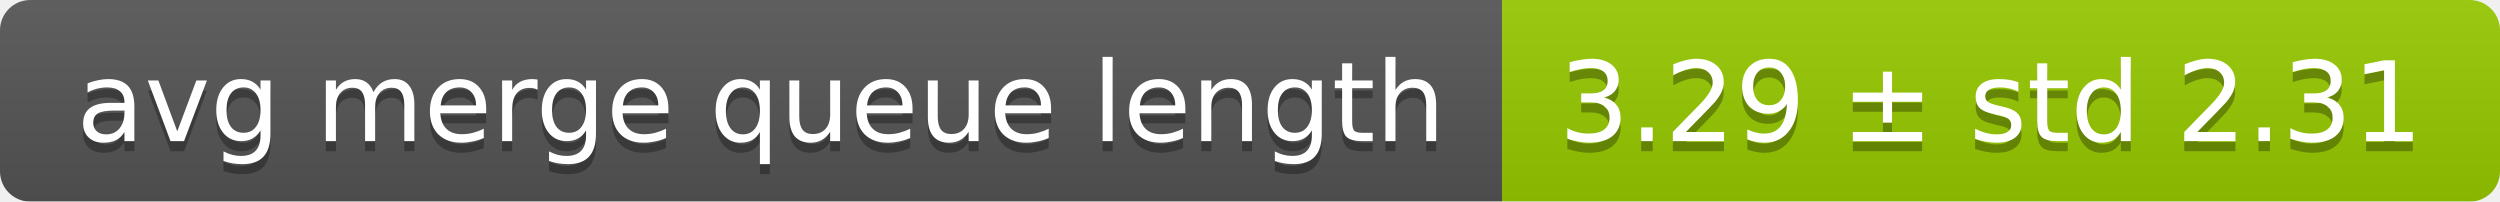
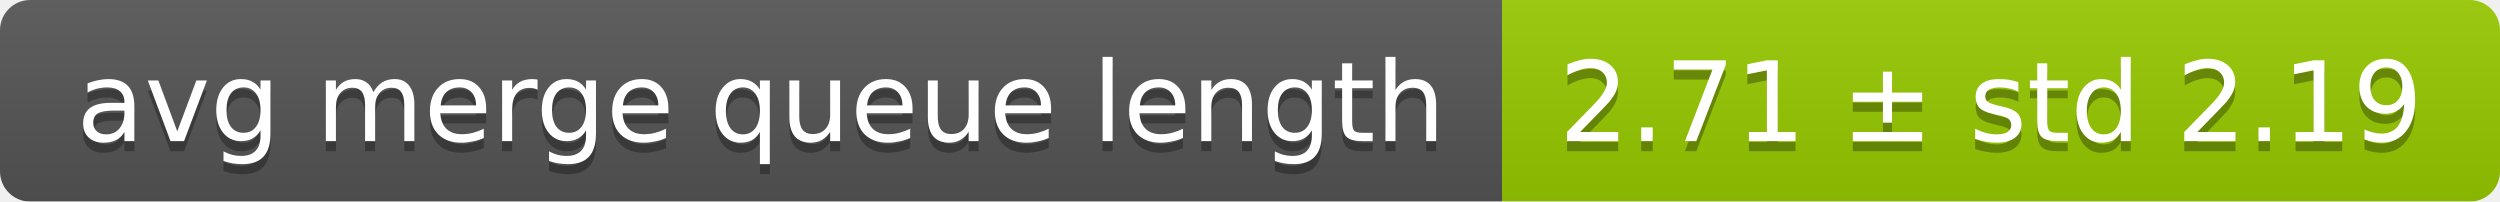
<svg xmlns="http://www.w3.org/2000/svg" width="248" height="20">
  <linearGradient id="smooth" x2="0" y2="100%">
    <stop offset="0" stop-color="#bbb" stop-opacity=".1" />
    <stop offset="1" stop-opacity=".1" />
  </linearGradient>
  <mask id="round">
    <rect width="248" height="20" rx="3" fill="#fff" />
  </mask>
  <g mask="url(#round)">
    <rect width="149" height="20" fill="#555" />
    <rect x="149" width="99" height="20" fill="#97ca00" />
    <rect width="248" height="20" fill="url(#smooth)" />
  </g>
  <g fill="#fff" text-anchor="middle" font-family="DejaVu Sans,Verdana,Geneva,sans-serif" font-size="11">
    <text x="75.5" y="15" fill="#010101" fill-opacity=".3">avg merge queue length</text>
    <text x="75.5" y="14">avg merge queue length</text>
-     <text x="197.5" y="15" fill="#010101" fill-opacity=".3">3.29 ± std 2.31</text>
-     <text x="197.5" y="14">3.29 ± std 2.31</text>
+     <text x="197.5" y="15" fill="#010101" fill-opacity=".3">2.71 ± std 2.19</text>
+     <text x="197.5" y="14">2.71 ± std 2.19</text>
  </g>
</svg>
